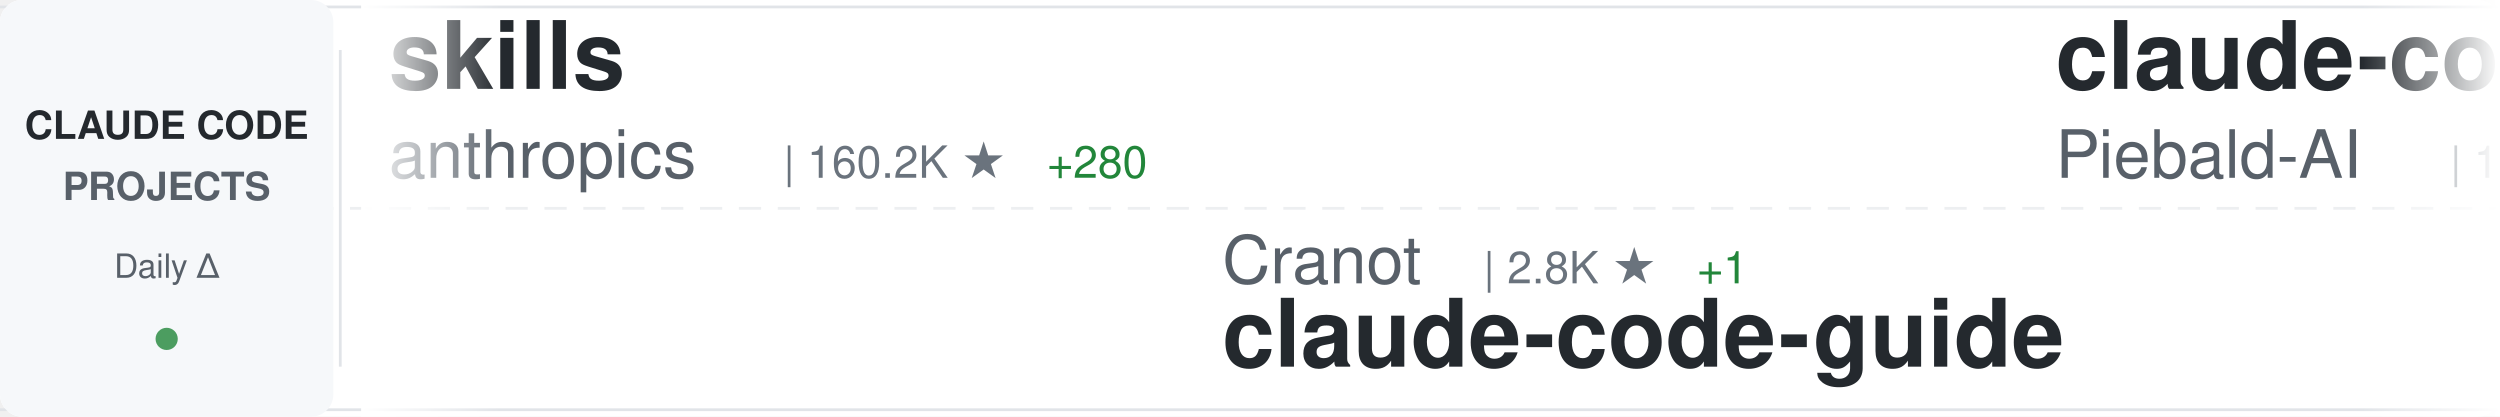
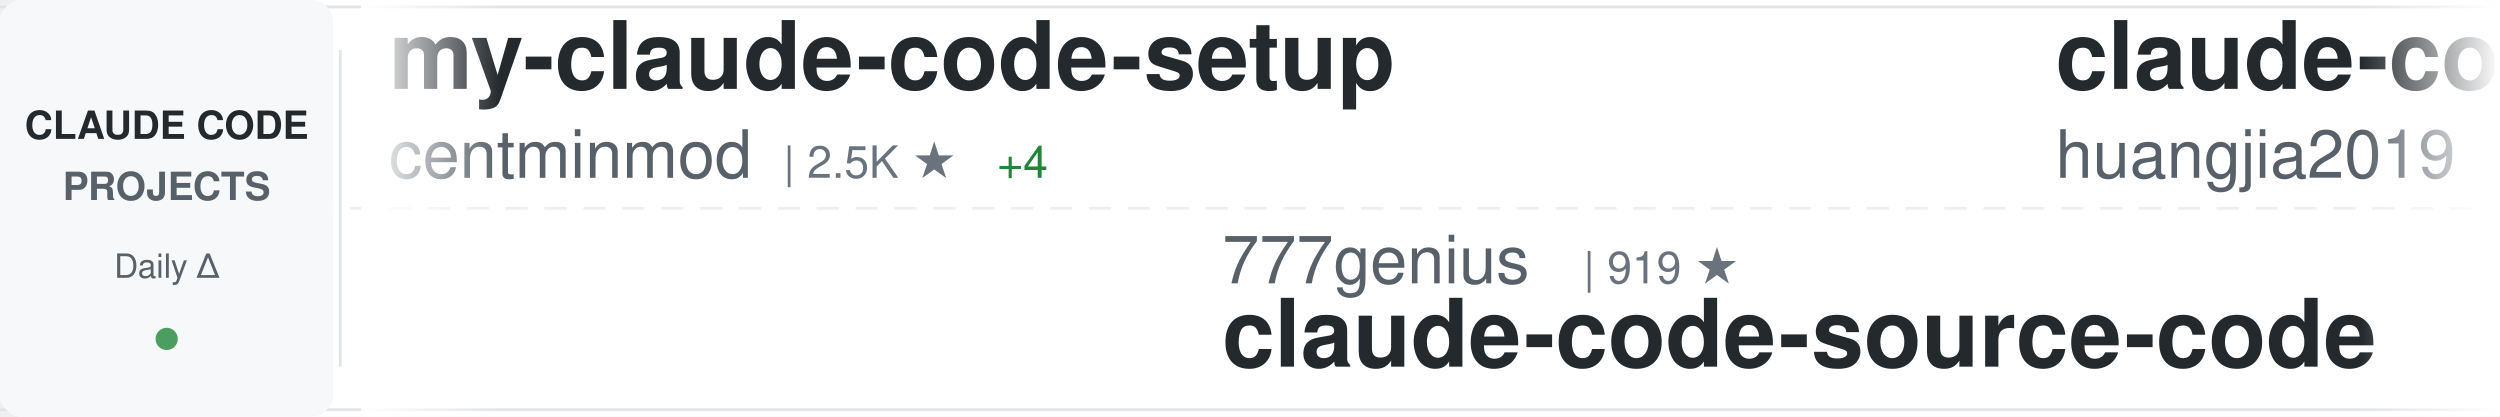
<svg xmlns="http://www.w3.org/2000/svg" width="900" height="150">
  <defs>
    <linearGradient id="awesomeLeftFade" x1="0%" y1="0%" x2="100%" y2="0%">
      <stop offset="0%" style="stop-color:#ffffff;stop-opacity:1" />
      <stop offset="100%" style="stop-color:#ffffff;stop-opacity:0" />
    </linearGradient>
    <linearGradient id="awesomeRightFade" x1="0%" y1="0%" x2="100%" y2="0%">
      <stop offset="0%" style="stop-color:#ffffff;stop-opacity:0" />
      <stop offset="100%" style="stop-color:#ffffff;stop-opacity:1" />
    </linearGradient>
  </defs>
  <rect width="900" height="150" fill="#ffffff" rx="8" />
  <rect x="0" y="2" width="900" height="1" fill="#e1e4e8" />
  <rect x="0" y="147" width="900" height="1" fill="#e1e4e8" />
  <line x1="0" y1="75" x2="900" y2="75" stroke="#e1e4e8" stroke-width="1" stroke-dasharray="8 6" opacity="0.6" />
  <rect x="0" y="0" width="120" height="150" fill="#f6f8fa" rx="8" />
  <text x="60" y="50" font-family="-apple-system, BlinkMacSystemFont, 'Segoe UI', Helvetica, Arial, sans-serif" font-size="14" font-weight="600" fill="#24292e" text-anchor="middle">CLAUDE CODE</text>
  <text x="60" y="72" font-family="-apple-system, BlinkMacSystemFont, 'Segoe UI', Helvetica, Arial, sans-serif" font-size="14" font-weight="600" fill="#586069" text-anchor="middle">PROJECTS</text>
  <text x="60" y="100" font-family="-apple-system, BlinkMacSystemFont, 'Segoe UI', Helvetica, Arial, sans-serif" font-size="12" font-weight="500" fill="#586069" text-anchor="middle">Daily Δ</text>
  <circle cx="60" cy="122" r="4" fill="#22863a" opacity="0.8" />
  <rect x="122" y="18" width="1" height="114" fill="#e1e4e8" />
  <clipPath id="awesomeTickerClip">
    <rect x="130" y="0" width="770" height="150" />
  </clipPath>
  <g clip-path="url(#awesomeTickerClip)">
    <g id="awesomeTickerItems">
      <animateTransform attributeName="transform" attributeType="XML" type="translate" from="0 0" to="-3000 0" dur="54s" repeatCount="indefinite" />
      <g transform="translate(0, 0)">
-         <text x="140" y="32" font-family="-apple-system, BlinkMacSystemFont, 'Segoe UI', Helvetica, Arial, sans-serif" font-size="34" font-weight="600" fill="#24292e">skills</text>
-         <text x="140" y="64" font-family="-apple-system, BlinkMacSystemFont, 'Segoe UI', Helvetica, Arial, sans-serif" font-size="24" font-weight="400" fill="#586069">anthropics</text>
-         <text x="282" y="64" font-family="-apple-system, BlinkMacSystemFont, 'Segoe UI', Helvetica, Arial, sans-serif" font-size="16" font-weight="500" fill="#6a737d">| 160.2K ★</text>
-         <text x="377" y="64" font-family="-apple-system, BlinkMacSystemFont, 'Segoe UI', Helvetica, Arial, sans-serif" font-size="16" font-weight="500" fill="#22863a"> +280</text>
+         <text x="140" y="32" font-family="-apple-system, BlinkMacSystemFont, 'Segoe UI', Helvetica, Arial, sans-serif" font-size="34" font-weight="600" fill="#24292e">my-claude-code-setup</text>
+         <text x="140" y="64" font-family="-apple-system, BlinkMacSystemFont, 'Segoe UI', Helvetica, Arial, sans-serif" font-size="24" font-weight="400" fill="#586069">centminmod</text>
+         <text x="282" y="64" font-family="-apple-system, BlinkMacSystemFont, 'Segoe UI', Helvetica, Arial, sans-serif" font-size="16" font-weight="500" fill="#6a737d">| 2.5K ★</text>
+         <text x="359" y="64" font-family="-apple-system, BlinkMacSystemFont, 'Segoe UI', Helvetica, Arial, sans-serif" font-size="16" font-weight="500" fill="#22863a"> +4</text>
      </g>
      <g transform="translate(300, 0)">
-         <text x="140" y="102" font-family="-apple-system, BlinkMacSystemFont, 'Segoe UI', Helvetica, Arial, sans-serif" font-size="24" font-weight="400" fill="#586069">Cranot</text>
-         <text x="234" y="102" font-family="-apple-system, BlinkMacSystemFont, 'Segoe UI', Helvetica, Arial, sans-serif" font-size="16" font-weight="500" fill="#6a737d">| 2.8K ★</text>
-         <text x="311" y="102" font-family="-apple-system, BlinkMacSystemFont, 'Segoe UI', Helvetica, Arial, sans-serif" font-size="16" font-weight="500" fill="#22863a"> +1</text>
-         <text x="140" y="132" font-family="-apple-system, BlinkMacSystemFont, 'Segoe UI', Helvetica, Arial, sans-serif" font-size="34" font-weight="600" fill="#24292e">claude-code-guide</text>
+         <text x="140" y="102" font-family="-apple-system, BlinkMacSystemFont, 'Segoe UI', Helvetica, Arial, sans-serif" font-size="24" font-weight="400" fill="#586069">777genius</text>
+         <text x="270" y="102" font-family="-apple-system, BlinkMacSystemFont, 'Segoe UI', Helvetica, Arial, sans-serif" font-size="16" font-weight="500" fill="#6a737d">| 919 ★</text>
+         <text x="140" y="132" font-family="-apple-system, BlinkMacSystemFont, 'Segoe UI', Helvetica, Arial, sans-serif" font-size="34" font-weight="600" fill="#24292e">claude-code-source-code</text>
      </g>
      <g transform="translate(600, 0)">
-         <text x="140" y="32" font-family="-apple-system, BlinkMacSystemFont, 'Segoe UI', Helvetica, Arial, sans-serif" font-size="34" font-weight="600" fill="#24292e">claude-code-system-promp...</text>
-         <text x="140" y="64" font-family="-apple-system, BlinkMacSystemFont, 'Segoe UI', Helvetica, Arial, sans-serif" font-size="24" font-weight="400" fill="#586069">Piebald-AI</text>
-         <text x="282" y="64" font-family="-apple-system, BlinkMacSystemFont, 'Segoe UI', Helvetica, Arial, sans-serif" font-size="16" font-weight="500" fill="#6a737d">| 11.7K ★</text>
-         <text x="368" y="64" font-family="-apple-system, BlinkMacSystemFont, 'Segoe UI', Helvetica, Arial, sans-serif" font-size="16" font-weight="500" fill="#22863a"> +16</text>
+         <text x="140" y="32" font-family="-apple-system, BlinkMacSystemFont, 'Segoe UI', Helvetica, Arial, sans-serif" font-size="34" font-weight="600" fill="#24292e">claude-code-engineering</text>
+         <text x="140" y="64" font-family="-apple-system, BlinkMacSystemFont, 'Segoe UI', Helvetica, Arial, sans-serif" font-size="24" font-weight="400" fill="#586069">huangjia2019</text>
+         <text x="306" y="64" font-family="-apple-system, BlinkMacSystemFont, 'Segoe UI', Helvetica, Arial, sans-serif" font-size="16" font-weight="500" fill="#6a737d">| 966 ★</text>
+         <text x="374" y="64" font-family="-apple-system, BlinkMacSystemFont, 'Segoe UI', Helvetica, Arial, sans-serif" font-size="16" font-weight="500" fill="#22863a"> +2</text>
      </g>
      <g transform="translate(900, 0)">
-         <text x="140" y="102" font-family="-apple-system, BlinkMacSystemFont, 'Segoe UI', Helvetica, Arial, sans-serif" font-size="24" font-weight="400" fill="#586069">huangjia2019</text>
-         <text x="306" y="102" font-family="-apple-system, BlinkMacSystemFont, 'Segoe UI', Helvetica, Arial, sans-serif" font-size="16" font-weight="500" fill="#6a737d">| 966 ★</text>
-         <text x="374" y="102" font-family="-apple-system, BlinkMacSystemFont, 'Segoe UI', Helvetica, Arial, sans-serif" font-size="16" font-weight="500" fill="#22863a"> +3</text>
-         <text x="140" y="132" font-family="-apple-system, BlinkMacSystemFont, 'Segoe UI', Helvetica, Arial, sans-serif" font-size="34" font-weight="600" fill="#24292e">claude-code-engineering</text>
+         <text x="140" y="102" font-family="-apple-system, BlinkMacSystemFont, 'Segoe UI', Helvetica, Arial, sans-serif" font-size="24" font-weight="400" fill="#586069">Windy3f3f3f3f</text>
+         <text x="318" y="102" font-family="-apple-system, BlinkMacSystemFont, 'Segoe UI', Helvetica, Arial, sans-serif" font-size="16" font-weight="500" fill="#6a737d">| 2.2K ★</text>
+         <text x="395" y="102" font-family="-apple-system, BlinkMacSystemFont, 'Segoe UI', Helvetica, Arial, sans-serif" font-size="16" font-weight="500" fill="#22863a"> +15</text>
+         <text x="140" y="132" font-family="-apple-system, BlinkMacSystemFont, 'Segoe UI', Helvetica, Arial, sans-serif" font-size="34" font-weight="600" fill="#24292e">claude-code-from-scratch</text>
      </g>
      <g transform="translate(1200, 0)">
-         <text x="140" y="32" font-family="-apple-system, BlinkMacSystemFont, 'Segoe UI', Helvetica, Arial, sans-serif" font-size="34" font-weight="600" fill="#24292e">claude-code-my-workflow</text>
-         <text x="140" y="64" font-family="-apple-system, BlinkMacSystemFont, 'Segoe UI', Helvetica, Arial, sans-serif" font-size="24" font-weight="400" fill="#586069">pedrohcgs</text>
-         <text x="270" y="64" font-family="-apple-system, BlinkMacSystemFont, 'Segoe UI', Helvetica, Arial, sans-serif" font-size="16" font-weight="500" fill="#6a737d">| 1.4K ★</text>
-         <text x="347" y="64" font-family="-apple-system, BlinkMacSystemFont, 'Segoe UI', Helvetica, Arial, sans-serif" font-size="16" font-weight="500" fill="#22863a"> +6</text>
+         <text x="140" y="32" font-family="-apple-system, BlinkMacSystemFont, 'Segoe UI', Helvetica, Arial, sans-serif" font-size="34" font-weight="600" fill="#24292e">claude-code-proxy</text>
+         <text x="140" y="64" font-family="-apple-system, BlinkMacSystemFont, 'Segoe UI', Helvetica, Arial, sans-serif" font-size="24" font-weight="400" fill="#586069">fuergaosi233</text>
+         <text x="306" y="64" font-family="-apple-system, BlinkMacSystemFont, 'Segoe UI', Helvetica, Arial, sans-serif" font-size="16" font-weight="500" fill="#6a737d">| 2.7K ★</text>
+         <text x="383" y="64" font-family="-apple-system, BlinkMacSystemFont, 'Segoe UI', Helvetica, Arial, sans-serif" font-size="16" font-weight="500" fill="#22863a"> +1</text>
      </g>
      <g transform="translate(1500, 0)">
-         <text x="140" y="102" font-family="-apple-system, BlinkMacSystemFont, 'Segoe UI', Helvetica, Arial, sans-serif" font-size="24" font-weight="400" fill="#586069">RichardAtCT</text>
-         <text x="294" y="102" font-family="-apple-system, BlinkMacSystemFont, 'Segoe UI', Helvetica, Arial, sans-serif" font-size="16" font-weight="500" fill="#6a737d">| 2.7K ★</text>
-         <text x="371" y="102" font-family="-apple-system, BlinkMacSystemFont, 'Segoe UI', Helvetica, Arial, sans-serif" font-size="16" font-weight="500" fill="#22863a"> +1</text>
-         <text x="140" y="132" font-family="-apple-system, BlinkMacSystemFont, 'Segoe UI', Helvetica, Arial, sans-serif" font-size="34" font-weight="600" fill="#24292e">claude-code-telegram</text>
+         <text x="140" y="102" font-family="-apple-system, BlinkMacSystemFont, 'Segoe UI', Helvetica, Arial, sans-serif" font-size="24" font-weight="400" fill="#586069">darcyegb</text>
+         <text x="258" y="102" font-family="-apple-system, BlinkMacSystemFont, 'Segoe UI', Helvetica, Arial, sans-serif" font-size="16" font-weight="500" fill="#6a737d">| 744 ★</text>
+         <text x="140" y="132" font-family="-apple-system, BlinkMacSystemFont, 'Segoe UI', Helvetica, Arial, sans-serif" font-size="34" font-weight="600" fill="#24292e">ClaudeCodeAgents</text>
      </g>
      <g transform="translate(1800, 0)">
-         <text x="140" y="32" font-family="-apple-system, BlinkMacSystemFont, 'Segoe UI', Helvetica, Arial, sans-serif" font-size="34" font-weight="600" fill="#24292e">claude-code-templates</text>
-         <text x="140" y="64" font-family="-apple-system, BlinkMacSystemFont, 'Segoe UI', Helvetica, Arial, sans-serif" font-size="24" font-weight="400" fill="#586069">davila7</text>
-         <text x="246" y="64" font-family="-apple-system, BlinkMacSystemFont, 'Segoe UI', Helvetica, Arial, sans-serif" font-size="16" font-weight="500" fill="#6a737d">| 28.8K ★</text>
-         <text x="332" y="64" font-family="-apple-system, BlinkMacSystemFont, 'Segoe UI', Helvetica, Arial, sans-serif" font-size="16" font-weight="500" fill="#22863a"> +267</text>
+         <text x="140" y="32" font-family="-apple-system, BlinkMacSystemFont, 'Segoe UI', Helvetica, Arial, sans-serif" font-size="34" font-weight="600" fill="#24292e">claude-code-source</text>
+         <text x="140" y="64" font-family="-apple-system, BlinkMacSystemFont, 'Segoe UI', Helvetica, Arial, sans-serif" font-size="24" font-weight="400" fill="#586069">AprilNEA</text>
+         <text x="258" y="64" font-family="-apple-system, BlinkMacSystemFont, 'Segoe UI', Helvetica, Arial, sans-serif" font-size="16" font-weight="500" fill="#6a737d">| 391 ★</text>
+         <text x="326" y="64" font-family="-apple-system, BlinkMacSystemFont, 'Segoe UI', Helvetica, Arial, sans-serif" font-size="16" font-weight="500" fill="#22863a"> +1</text>
      </g>
      <g transform="translate(2100, 0)">
-         <text x="140" y="102" font-family="-apple-system, BlinkMacSystemFont, 'Segoe UI', Helvetica, Arial, sans-serif" font-size="24" font-weight="400" fill="#586069">oboard</text>
-         <text x="234" y="102" font-family="-apple-system, BlinkMacSystemFont, 'Segoe UI', Helvetica, Arial, sans-serif" font-size="16" font-weight="500" fill="#6a737d">| 3.2K ★</text>
-         <text x="311" y="102" font-family="-apple-system, BlinkMacSystemFont, 'Segoe UI', Helvetica, Arial, sans-serif" font-size="16" font-weight="500" fill="#22863a"> +4</text>
-         <text x="140" y="132" font-family="-apple-system, BlinkMacSystemFont, 'Segoe UI', Helvetica, Arial, sans-serif" font-size="34" font-weight="600" fill="#24292e">claude-code-rev</text>
+         <text x="140" y="102" font-family="-apple-system, BlinkMacSystemFont, 'Segoe UI', Helvetica, Arial, sans-serif" font-size="24" font-weight="400" fill="#586069">krusemediallc</text>
+         <text x="318" y="102" font-family="-apple-system, BlinkMacSystemFont, 'Segoe UI', Helvetica, Arial, sans-serif" font-size="16" font-weight="500" fill="#6a737d">| 997 ★</text>
+         <text x="386" y="102" font-family="-apple-system, BlinkMacSystemFont, 'Segoe UI', Helvetica, Arial, sans-serif" font-size="16" font-weight="500" fill="#22863a"> +6</text>
+         <text x="140" y="132" font-family="-apple-system, BlinkMacSystemFont, 'Segoe UI', Helvetica, Arial, sans-serif" font-size="34" font-weight="600" fill="#24292e">arcads-claude-code</text>
      </g>
      <g transform="translate(2400, 0)">
-         <text x="140" y="32" font-family="-apple-system, BlinkMacSystemFont, 'Segoe UI', Helvetica, Arial, sans-serif" font-size="34" font-weight="600" fill="#24292e">claude_code_src</text>
-         <text x="140" y="64" font-family="-apple-system, BlinkMacSystemFont, 'Segoe UI', Helvetica, Arial, sans-serif" font-size="24" font-weight="400" fill="#586069">ponponon</text>
-         <text x="258" y="64" font-family="-apple-system, BlinkMacSystemFont, 'Segoe UI', Helvetica, Arial, sans-serif" font-size="16" font-weight="500" fill="#6a737d">| 2.3K ★</text>
-         <text x="335" y="64" font-family="-apple-system, BlinkMacSystemFont, 'Segoe UI', Helvetica, Arial, sans-serif" font-size="16" font-weight="500" fill="#22863a"> +1</text>
+         <text x="140" y="32" font-family="-apple-system, BlinkMacSystemFont, 'Segoe UI', Helvetica, Arial, sans-serif" font-size="34" font-weight="600" fill="#24292e">claude-code-video-toolki...</text>
+         <text x="140" y="64" font-family="-apple-system, BlinkMacSystemFont, 'Segoe UI', Helvetica, Arial, sans-serif" font-size="24" font-weight="400" fill="#586069">digitalsamba</text>
+         <text x="306" y="64" font-family="-apple-system, BlinkMacSystemFont, 'Segoe UI', Helvetica, Arial, sans-serif" font-size="16" font-weight="500" fill="#6a737d">| 1.7K ★</text>
+         <text x="383" y="64" font-family="-apple-system, BlinkMacSystemFont, 'Segoe UI', Helvetica, Arial, sans-serif" font-size="16" font-weight="500" fill="#22863a"> +6</text>
      </g>
      <g transform="translate(2700, 0)">
-         <text x="140" y="102" font-family="-apple-system, BlinkMacSystemFont, 'Segoe UI', Helvetica, Arial, sans-serif" font-size="24" font-weight="400" fill="#586069">jqueryscript</text>
-         <text x="306" y="102" font-family="-apple-system, BlinkMacSystemFont, 'Segoe UI', Helvetica, Arial, sans-serif" font-size="16" font-weight="500" fill="#6a737d">| 462 ★</text>
-         <text x="374" y="102" font-family="-apple-system, BlinkMacSystemFont, 'Segoe UI', Helvetica, Arial, sans-serif" font-size="16" font-weight="500" fill="#22863a"> +2</text>
-         <text x="140" y="132" font-family="-apple-system, BlinkMacSystemFont, 'Segoe UI', Helvetica, Arial, sans-serif" font-size="34" font-weight="600" fill="#24292e">awesome-claude-code</text>
+         <text x="140" y="102" font-family="-apple-system, BlinkMacSystemFont, 'Segoe UI', Helvetica, Arial, sans-serif" font-size="24" font-weight="400" fill="#586069">repowise-dev</text>
+         <text x="306" y="102" font-family="-apple-system, BlinkMacSystemFont, 'Segoe UI', Helvetica, Arial, sans-serif" font-size="16" font-weight="500" fill="#6a737d">| 1.2K ★</text>
+         <text x="383" y="102" font-family="-apple-system, BlinkMacSystemFont, 'Segoe UI', Helvetica, Arial, sans-serif" font-size="16" font-weight="500" fill="#22863a"> +4</text>
+         <text x="140" y="132" font-family="-apple-system, BlinkMacSystemFont, 'Segoe UI', Helvetica, Arial, sans-serif" font-size="34" font-weight="600" fill="#24292e">claude-code-prompts</text>
      </g>
      <g transform="translate(3000, 0)">
-         <text x="140" y="32" font-family="-apple-system, BlinkMacSystemFont, 'Segoe UI', Helvetica, Arial, sans-serif" font-size="34" font-weight="600" fill="#24292e">skills</text>
-         <text x="140" y="64" font-family="-apple-system, BlinkMacSystemFont, 'Segoe UI', Helvetica, Arial, sans-serif" font-size="24" font-weight="400" fill="#586069">anthropics</text>
-         <text x="282" y="64" font-family="-apple-system, BlinkMacSystemFont, 'Segoe UI', Helvetica, Arial, sans-serif" font-size="16" font-weight="500" fill="#6a737d">| 160.2K ★</text>
-         <text x="377" y="64" font-family="-apple-system, BlinkMacSystemFont, 'Segoe UI', Helvetica, Arial, sans-serif" font-size="16" font-weight="500" fill="#22863a"> +280</text>
+         <text x="140" y="32" font-family="-apple-system, BlinkMacSystemFont, 'Segoe UI', Helvetica, Arial, sans-serif" font-size="34" font-weight="600" fill="#24292e">my-claude-code-setup</text>
+         <text x="140" y="64" font-family="-apple-system, BlinkMacSystemFont, 'Segoe UI', Helvetica, Arial, sans-serif" font-size="24" font-weight="400" fill="#586069">centminmod</text>
+         <text x="282" y="64" font-family="-apple-system, BlinkMacSystemFont, 'Segoe UI', Helvetica, Arial, sans-serif" font-size="16" font-weight="500" fill="#6a737d">| 2.5K ★</text>
+         <text x="359" y="64" font-family="-apple-system, BlinkMacSystemFont, 'Segoe UI', Helvetica, Arial, sans-serif" font-size="16" font-weight="500" fill="#22863a"> +4</text>
      </g>
      <g transform="translate(3300, 0)">
-         <text x="140" y="102" font-family="-apple-system, BlinkMacSystemFont, 'Segoe UI', Helvetica, Arial, sans-serif" font-size="24" font-weight="400" fill="#586069">Cranot</text>
-         <text x="234" y="102" font-family="-apple-system, BlinkMacSystemFont, 'Segoe UI', Helvetica, Arial, sans-serif" font-size="16" font-weight="500" fill="#6a737d">| 2.8K ★</text>
-         <text x="311" y="102" font-family="-apple-system, BlinkMacSystemFont, 'Segoe UI', Helvetica, Arial, sans-serif" font-size="16" font-weight="500" fill="#22863a"> +1</text>
-         <text x="140" y="132" font-family="-apple-system, BlinkMacSystemFont, 'Segoe UI', Helvetica, Arial, sans-serif" font-size="34" font-weight="600" fill="#24292e">claude-code-guide</text>
+         <text x="140" y="102" font-family="-apple-system, BlinkMacSystemFont, 'Segoe UI', Helvetica, Arial, sans-serif" font-size="24" font-weight="400" fill="#586069">777genius</text>
+         <text x="270" y="102" font-family="-apple-system, BlinkMacSystemFont, 'Segoe UI', Helvetica, Arial, sans-serif" font-size="16" font-weight="500" fill="#6a737d">| 919 ★</text>
+         <text x="140" y="132" font-family="-apple-system, BlinkMacSystemFont, 'Segoe UI', Helvetica, Arial, sans-serif" font-size="34" font-weight="600" fill="#24292e">claude-code-source-code</text>
      </g>
      <g transform="translate(3600, 0)">
-         <text x="140" y="32" font-family="-apple-system, BlinkMacSystemFont, 'Segoe UI', Helvetica, Arial, sans-serif" font-size="34" font-weight="600" fill="#24292e">claude-code-system-promp...</text>
-         <text x="140" y="64" font-family="-apple-system, BlinkMacSystemFont, 'Segoe UI', Helvetica, Arial, sans-serif" font-size="24" font-weight="400" fill="#586069">Piebald-AI</text>
-         <text x="282" y="64" font-family="-apple-system, BlinkMacSystemFont, 'Segoe UI', Helvetica, Arial, sans-serif" font-size="16" font-weight="500" fill="#6a737d">| 11.7K ★</text>
-         <text x="368" y="64" font-family="-apple-system, BlinkMacSystemFont, 'Segoe UI', Helvetica, Arial, sans-serif" font-size="16" font-weight="500" fill="#22863a"> +16</text>
+         <text x="140" y="32" font-family="-apple-system, BlinkMacSystemFont, 'Segoe UI', Helvetica, Arial, sans-serif" font-size="34" font-weight="600" fill="#24292e">claude-code-engineering</text>
+         <text x="140" y="64" font-family="-apple-system, BlinkMacSystemFont, 'Segoe UI', Helvetica, Arial, sans-serif" font-size="24" font-weight="400" fill="#586069">huangjia2019</text>
+         <text x="306" y="64" font-family="-apple-system, BlinkMacSystemFont, 'Segoe UI', Helvetica, Arial, sans-serif" font-size="16" font-weight="500" fill="#6a737d">| 966 ★</text>
+         <text x="374" y="64" font-family="-apple-system, BlinkMacSystemFont, 'Segoe UI', Helvetica, Arial, sans-serif" font-size="16" font-weight="500" fill="#22863a"> +2</text>
      </g>
      <g transform="translate(3900, 0)">
-         <text x="140" y="102" font-family="-apple-system, BlinkMacSystemFont, 'Segoe UI', Helvetica, Arial, sans-serif" font-size="24" font-weight="400" fill="#586069">huangjia2019</text>
-         <text x="306" y="102" font-family="-apple-system, BlinkMacSystemFont, 'Segoe UI', Helvetica, Arial, sans-serif" font-size="16" font-weight="500" fill="#6a737d">| 966 ★</text>
-         <text x="374" y="102" font-family="-apple-system, BlinkMacSystemFont, 'Segoe UI', Helvetica, Arial, sans-serif" font-size="16" font-weight="500" fill="#22863a"> +3</text>
-         <text x="140" y="132" font-family="-apple-system, BlinkMacSystemFont, 'Segoe UI', Helvetica, Arial, sans-serif" font-size="34" font-weight="600" fill="#24292e">claude-code-engineering</text>
+         <text x="140" y="102" font-family="-apple-system, BlinkMacSystemFont, 'Segoe UI', Helvetica, Arial, sans-serif" font-size="24" font-weight="400" fill="#586069">Windy3f3f3f3f</text>
+         <text x="318" y="102" font-family="-apple-system, BlinkMacSystemFont, 'Segoe UI', Helvetica, Arial, sans-serif" font-size="16" font-weight="500" fill="#6a737d">| 2.2K ★</text>
+         <text x="395" y="102" font-family="-apple-system, BlinkMacSystemFont, 'Segoe UI', Helvetica, Arial, sans-serif" font-size="16" font-weight="500" fill="#22863a"> +15</text>
+         <text x="140" y="132" font-family="-apple-system, BlinkMacSystemFont, 'Segoe UI', Helvetica, Arial, sans-serif" font-size="34" font-weight="600" fill="#24292e">claude-code-from-scratch</text>
      </g>
    </g>
  </g>
  <rect x="130" y="0" width="50" height="150" fill="url(#awesomeLeftFade)" />
  <rect x="850" y="0" width="50" height="150" fill="url(#awesomeRightFade)" />
</svg>
